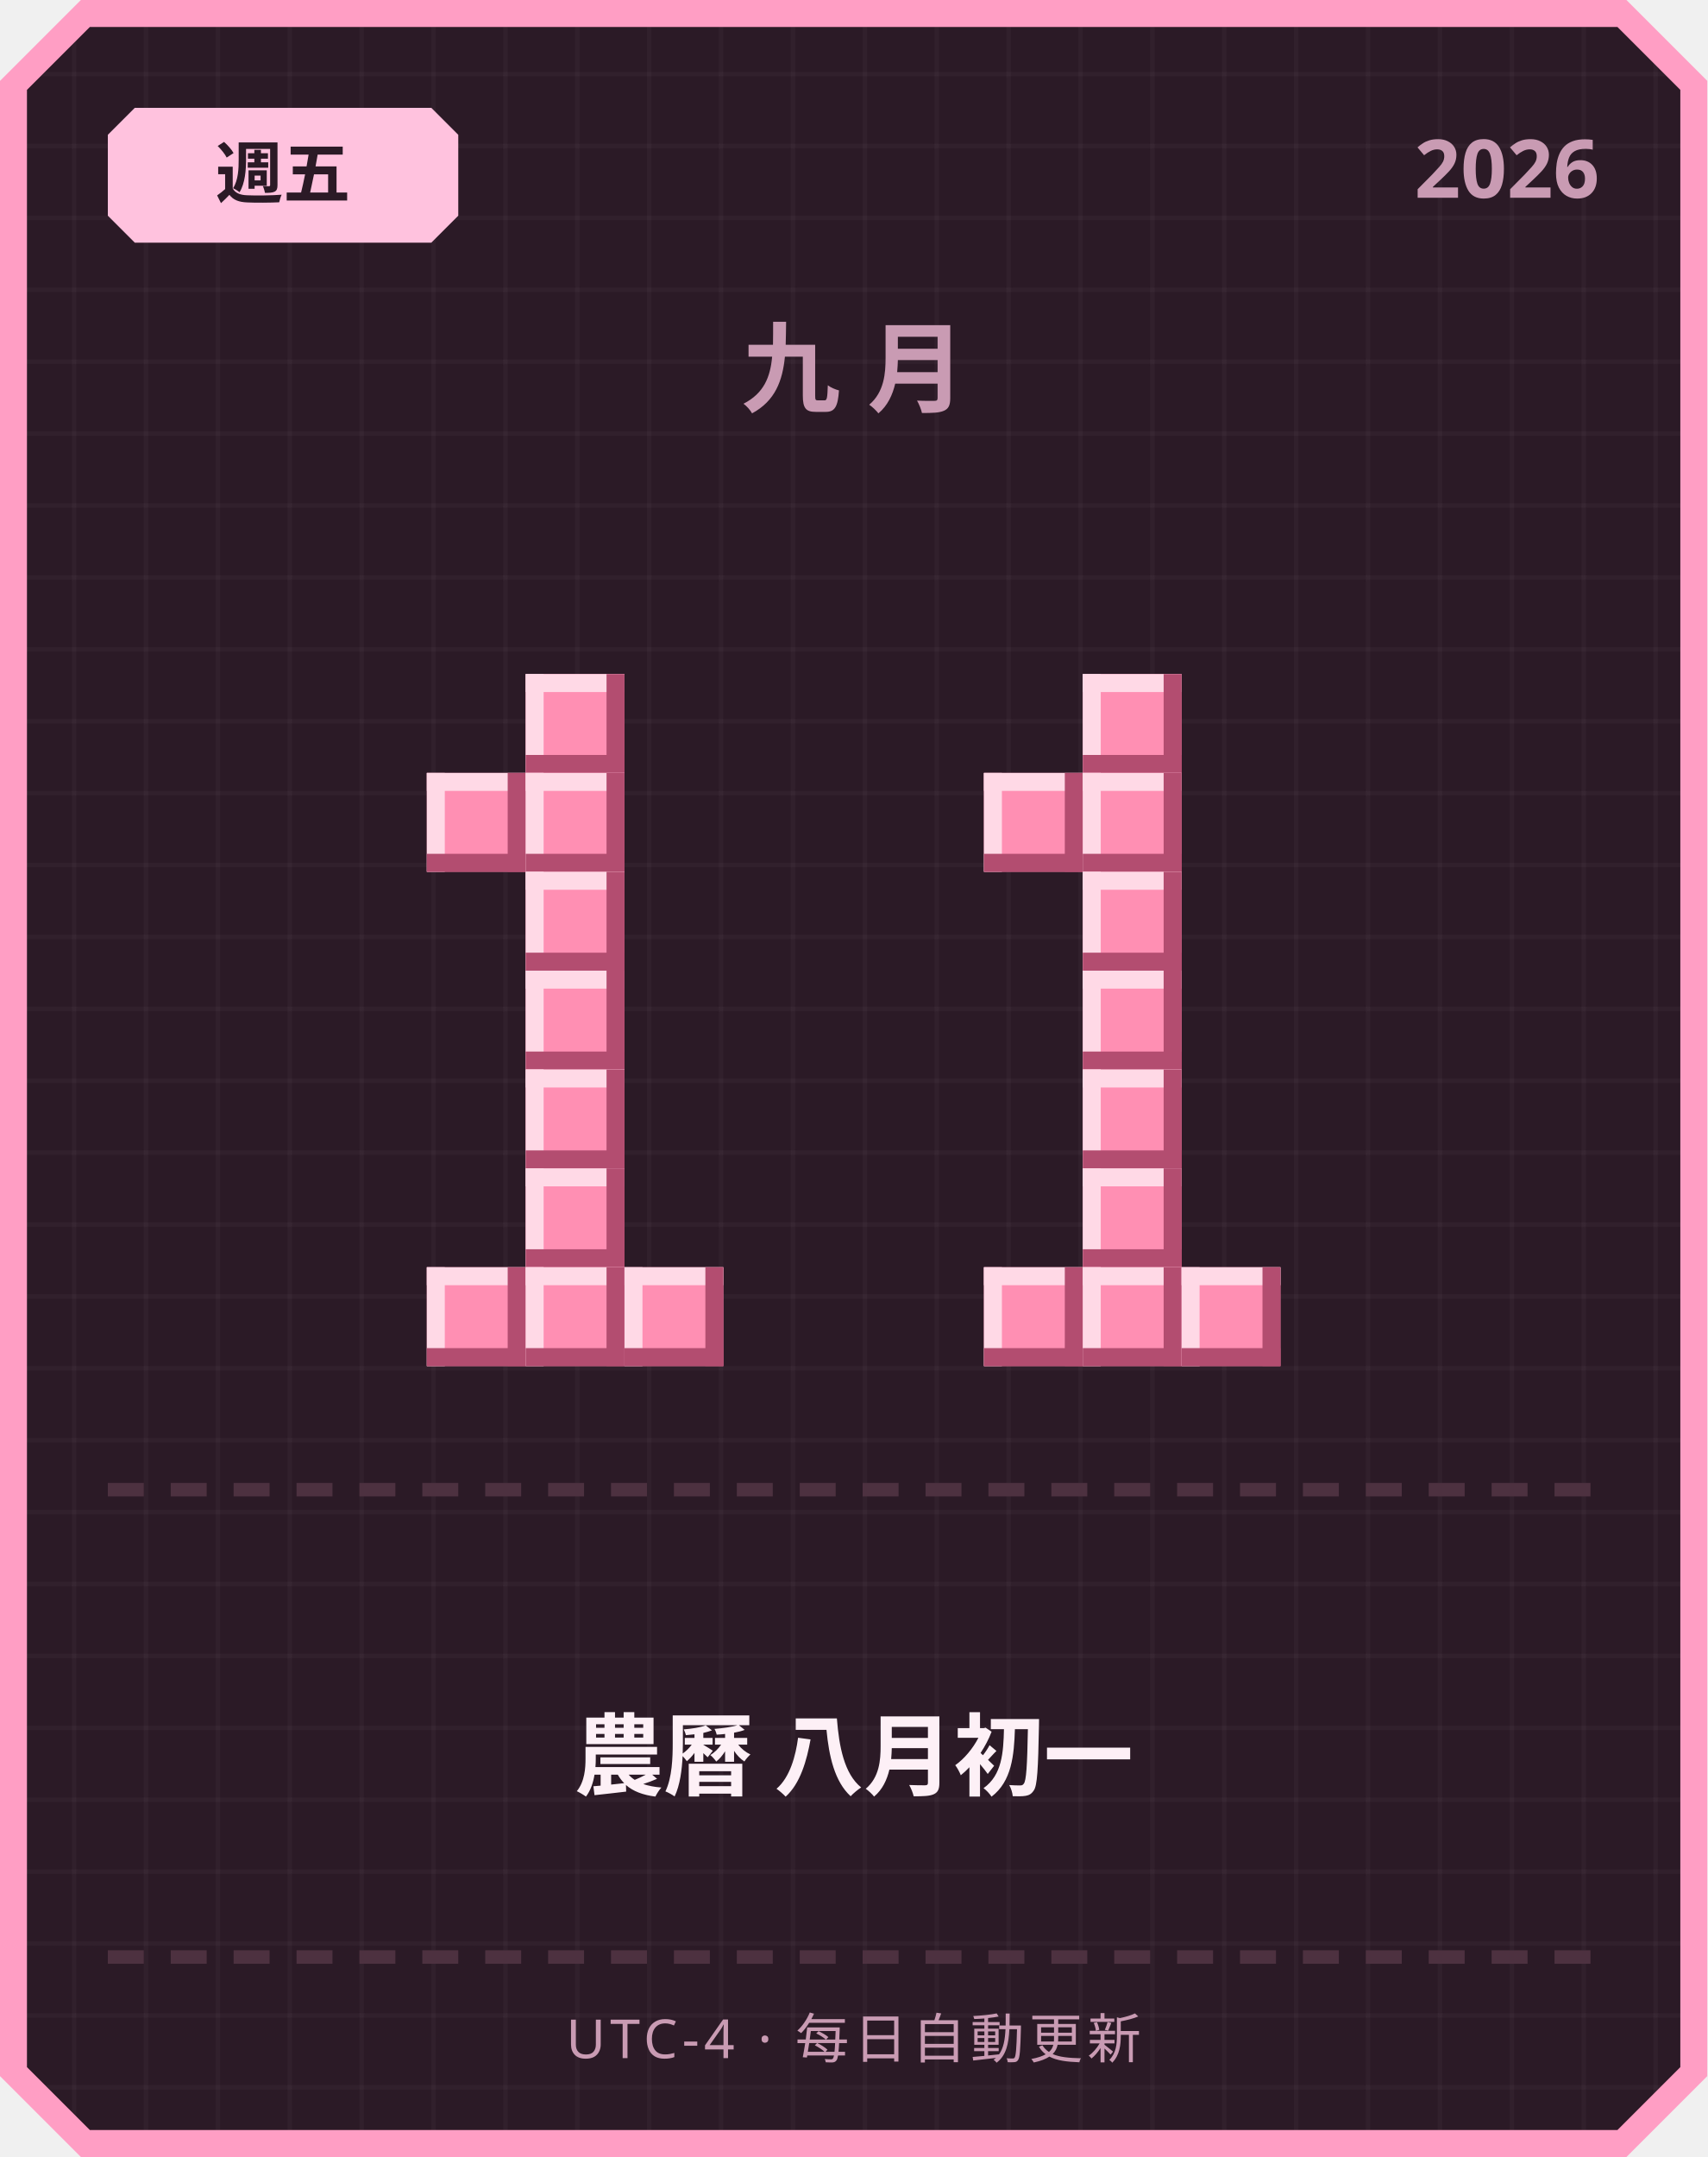
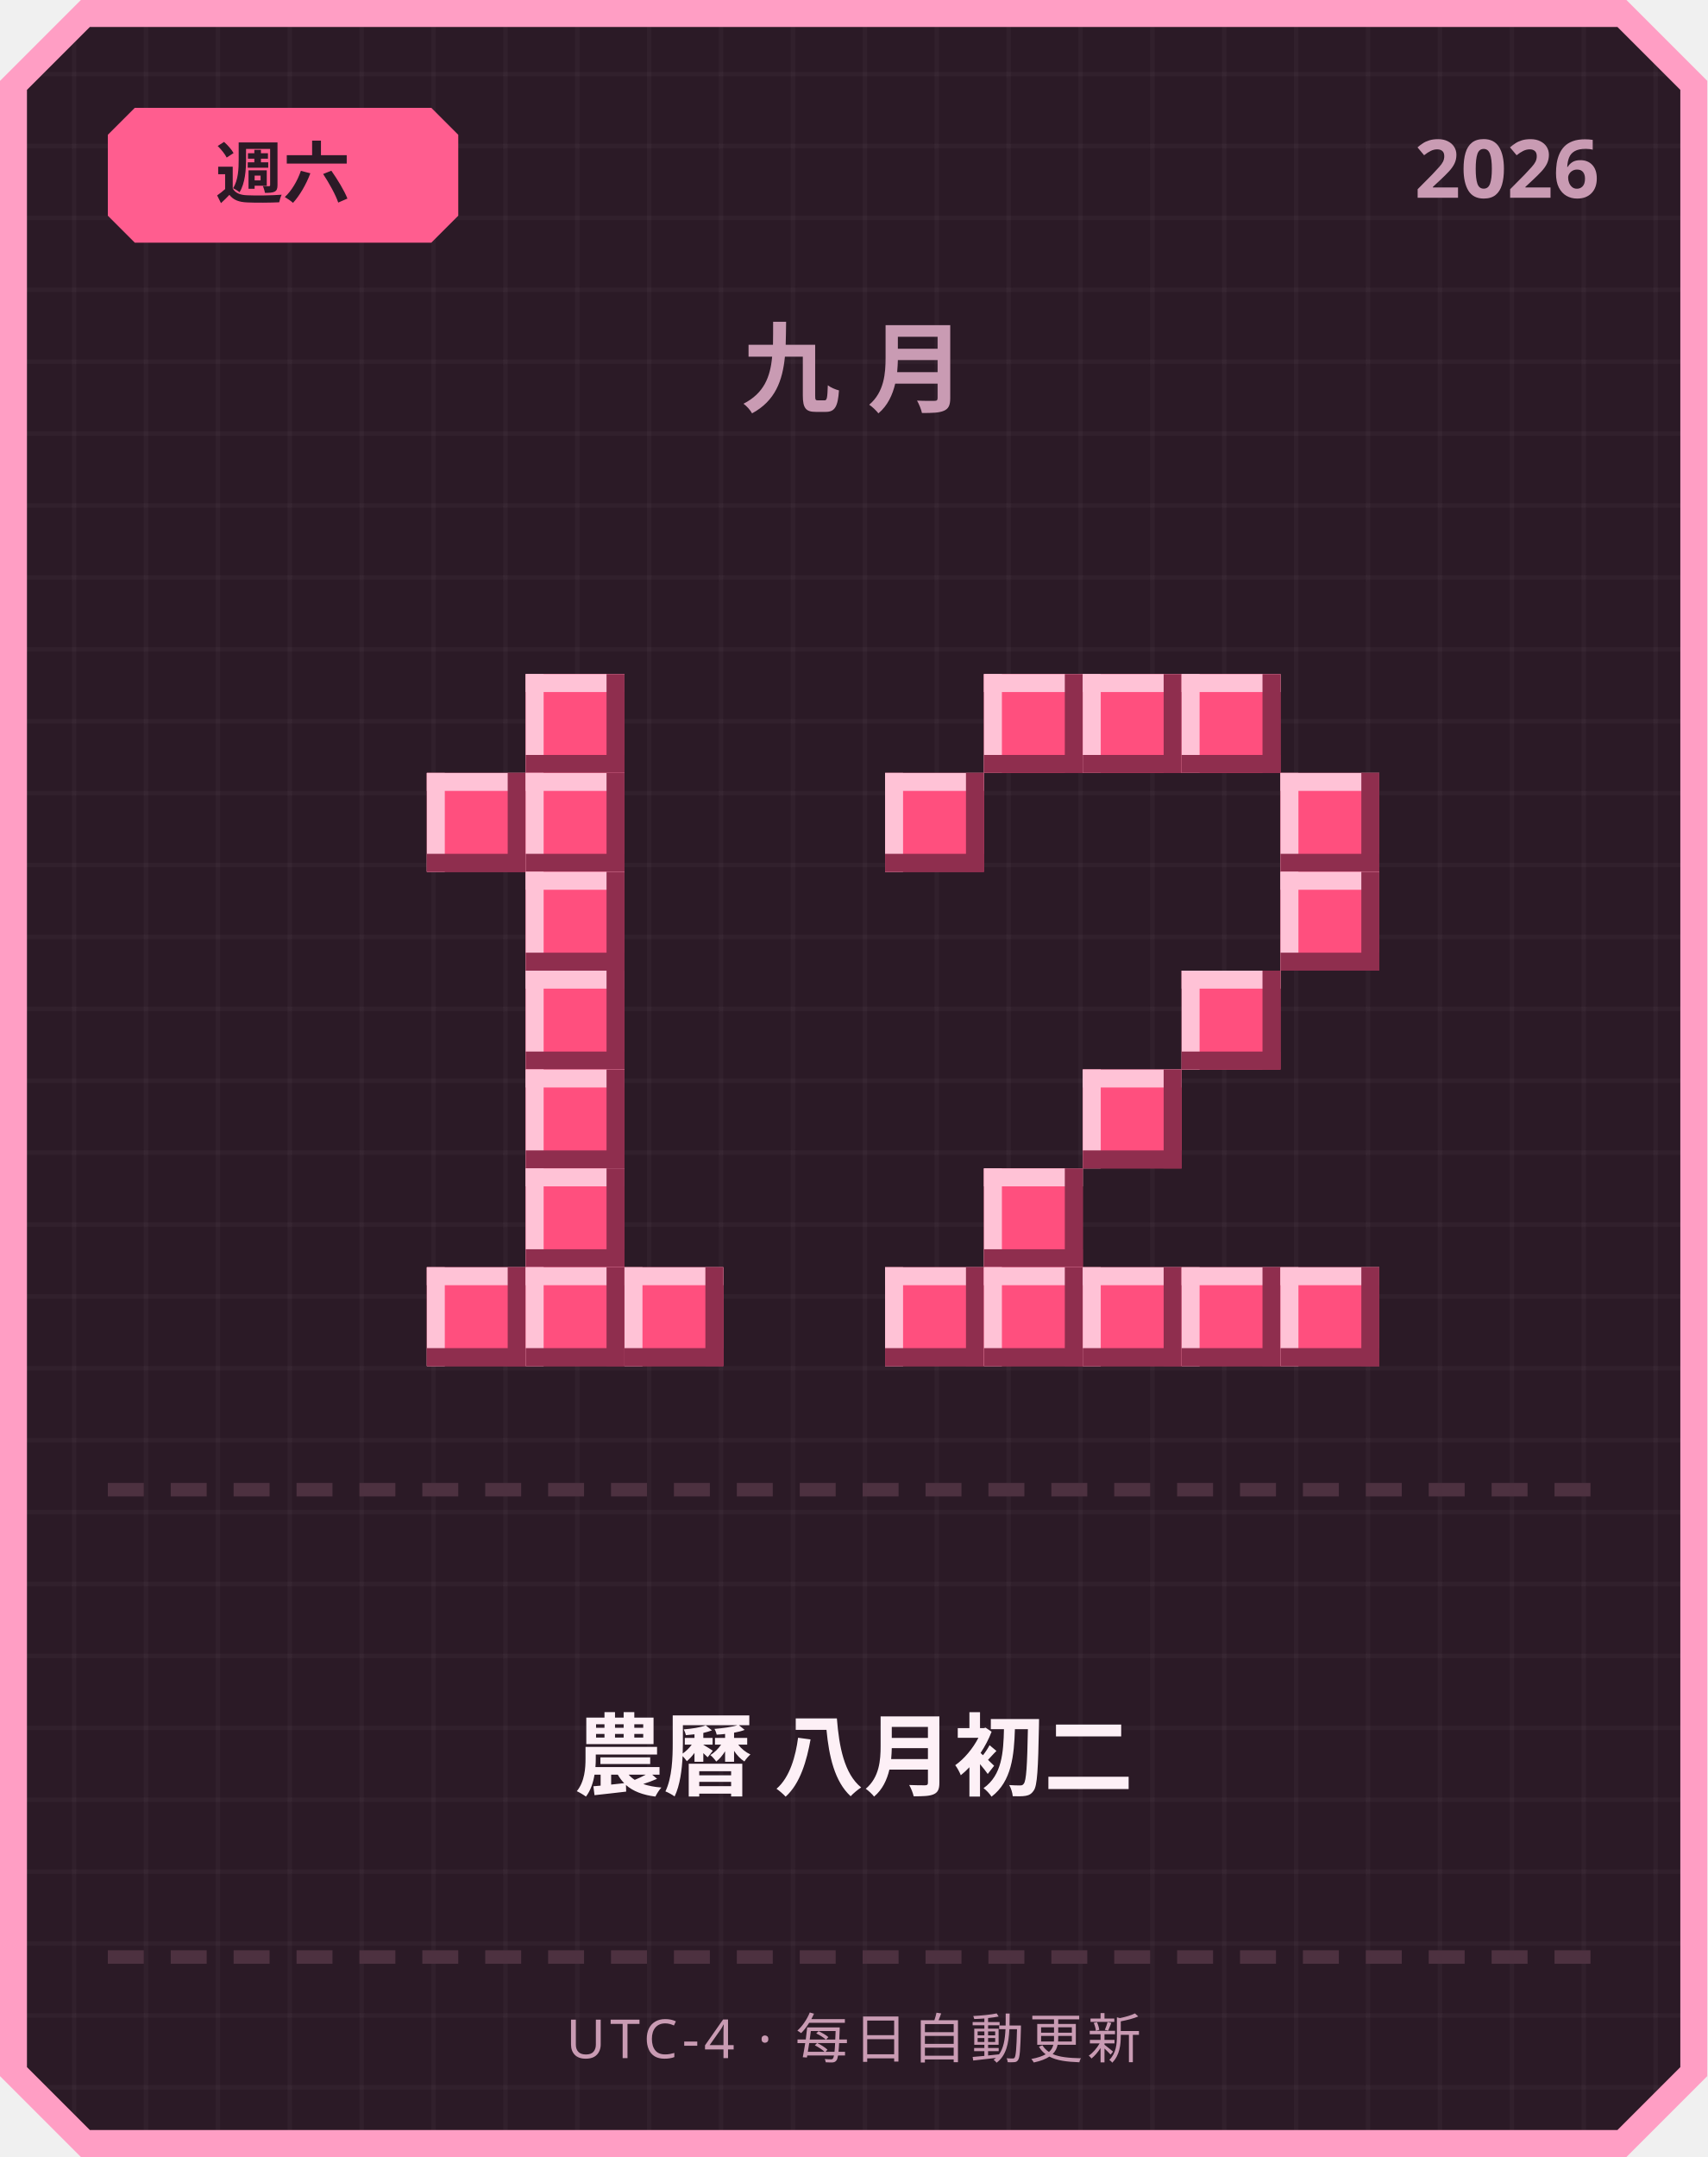
<svg xmlns="http://www.w3.org/2000/svg" width="380" height="480" viewBox="0 0 380 480">
  <defs>
    <pattern id="grid" width="16" height="16" patternUnits="userSpaceOnUse">
      <rect width="16" height="16" fill="#2b1a26" />
      <rect width="1" height="16" fill="#ffffff" opacity="0.03" />
      <rect width="16" height="1" fill="#ffffff" opacity="0.03" />
    </pattern>
  </defs>
  <path d="M 18,0 L 362,0 L 380,18 L 380,462 L 362,480 L 18,480 L 0,462 L 0,18 Z" fill="#ff9ec4" />
  <path d="M 20,6 L 360,6 L 374,20 L 374,460 L 360,474 L 20,474 L 6,460 L 6,20 Z" fill="url(#grid)" />
-   <path d="M 30,24 L 96,24 L 102,30 L 102,48 L 96,54 L 30,54 L 24,48 L 24,30 Z" fill="#ffc2de" />
-   <text x="63" y="44" text-anchor="middle" font-family="'Segoe UI', sans-serif" font-size="15" font-weight="700" fill="#2b1a26">週五</text>
+   <path d="M 30,24 L 96,24 L 102,30 L 102,48 L 96,54 L 30,54 L 24,48 L 24,30 Z" fill="#ff5d8f" />
+   <text x="63" y="44" text-anchor="middle" font-family="'Segoe UI', sans-serif" font-size="15" font-weight="700" fill="#2b1a26">週六</text>
  <text x="356" y="44" text-anchor="end" font-family="'Segoe UI', sans-serif" font-size="18" font-weight="700" fill="#c99bb3">2026</text>
  <text x="190" y="90" text-anchor="middle" font-family="'Segoe UI', sans-serif" font-size="22" font-weight="700" letter-spacing="6" fill="#c99bb3">九月</text>
-   <rect x="117" y="150" width="22" height="22" fill="#ff8fb3" />
-   <rect x="117" y="150" width="22" height="4" fill="#ffd9e6" />
-   <rect x="117" y="150" width="4" height="22" fill="#ffd9e6" />
-   <rect x="117" y="168" width="22" height="4" fill="#b34d70" />
-   <rect x="135" y="150" width="4" height="22" fill="#b34d70" />
-   <rect x="95" y="172" width="22" height="22" fill="#ff8fb3" />
-   <rect x="95" y="172" width="22" height="4" fill="#ffd9e6" />
-   <rect x="95" y="172" width="4" height="22" fill="#ffd9e6" />
-   <rect x="95" y="190" width="22" height="4" fill="#b34d70" />
-   <rect x="113" y="172" width="4" height="22" fill="#b34d70" />
-   <rect x="117" y="172" width="22" height="22" fill="#ff8fb3" />
-   <rect x="117" y="172" width="22" height="4" fill="#ffd9e6" />
-   <rect x="117" y="172" width="4" height="22" fill="#ffd9e6" />
-   <rect x="117" y="190" width="22" height="4" fill="#b34d70" />
-   <rect x="135" y="172" width="4" height="22" fill="#b34d70" />
-   <rect x="117" y="194" width="22" height="22" fill="#ff8fb3" />
-   <rect x="117" y="194" width="22" height="4" fill="#ffd9e6" />
-   <rect x="117" y="194" width="4" height="22" fill="#ffd9e6" />
-   <rect x="117" y="212" width="22" height="4" fill="#b34d70" />
-   <rect x="135" y="194" width="4" height="22" fill="#b34d70" />
-   <rect x="117" y="216" width="22" height="22" fill="#ff8fb3" />
-   <rect x="117" y="216" width="22" height="4" fill="#ffd9e6" />
-   <rect x="117" y="216" width="4" height="22" fill="#ffd9e6" />
-   <rect x="117" y="234" width="22" height="4" fill="#b34d70" />
-   <rect x="135" y="216" width="4" height="22" fill="#b34d70" />
-   <rect x="117" y="238" width="22" height="22" fill="#ff8fb3" />
-   <rect x="117" y="238" width="22" height="4" fill="#ffd9e6" />
-   <rect x="117" y="238" width="4" height="22" fill="#ffd9e6" />
-   <rect x="117" y="256" width="22" height="4" fill="#b34d70" />
-   <rect x="135" y="238" width="4" height="22" fill="#b34d70" />
-   <rect x="117" y="260" width="22" height="22" fill="#ff8fb3" />
-   <rect x="117" y="260" width="22" height="4" fill="#ffd9e6" />
-   <rect x="117" y="260" width="4" height="22" fill="#ffd9e6" />
-   <rect x="117" y="278" width="22" height="4" fill="#b34d70" />
-   <rect x="135" y="260" width="4" height="22" fill="#b34d70" />
-   <rect x="95" y="282" width="22" height="22" fill="#ff8fb3" />
-   <rect x="95" y="282" width="22" height="4" fill="#ffd9e6" />
-   <rect x="95" y="282" width="4" height="22" fill="#ffd9e6" />
-   <rect x="95" y="300" width="22" height="4" fill="#b34d70" />
-   <rect x="113" y="282" width="4" height="22" fill="#b34d70" />
-   <rect x="117" y="282" width="22" height="22" fill="#ff8fb3" />
-   <rect x="117" y="282" width="22" height="4" fill="#ffd9e6" />
-   <rect x="117" y="282" width="4" height="22" fill="#ffd9e6" />
-   <rect x="117" y="300" width="22" height="4" fill="#b34d70" />
-   <rect x="135" y="282" width="4" height="22" fill="#b34d70" />
-   <rect x="139" y="282" width="22" height="22" fill="#ff8fb3" />
-   <rect x="139" y="282" width="22" height="4" fill="#ffd9e6" />
-   <rect x="139" y="282" width="4" height="22" fill="#ffd9e6" />
-   <rect x="139" y="300" width="22" height="4" fill="#b34d70" />
-   <rect x="157" y="282" width="4" height="22" fill="#b34d70" />
-   <rect x="241" y="150" width="22" height="22" fill="#ff8fb3" />
-   <rect x="241" y="150" width="22" height="4" fill="#ffd9e6" />
-   <rect x="241" y="150" width="4" height="22" fill="#ffd9e6" />
-   <rect x="241" y="168" width="22" height="4" fill="#b34d70" />
-   <rect x="259" y="150" width="4" height="22" fill="#b34d70" />
-   <rect x="219" y="172" width="22" height="22" fill="#ff8fb3" />
-   <rect x="219" y="172" width="22" height="4" fill="#ffd9e6" />
-   <rect x="219" y="172" width="4" height="22" fill="#ffd9e6" />
-   <rect x="219" y="190" width="22" height="4" fill="#b34d70" />
-   <rect x="237" y="172" width="4" height="22" fill="#b34d70" />
-   <rect x="241" y="172" width="22" height="22" fill="#ff8fb3" />
-   <rect x="241" y="172" width="22" height="4" fill="#ffd9e6" />
-   <rect x="241" y="172" width="4" height="22" fill="#ffd9e6" />
-   <rect x="241" y="190" width="22" height="4" fill="#b34d70" />
-   <rect x="259" y="172" width="4" height="22" fill="#b34d70" />
-   <rect x="241" y="194" width="22" height="22" fill="#ff8fb3" />
-   <rect x="241" y="194" width="22" height="4" fill="#ffd9e6" />
-   <rect x="241" y="194" width="4" height="22" fill="#ffd9e6" />
-   <rect x="241" y="212" width="22" height="4" fill="#b34d70" />
-   <rect x="259" y="194" width="4" height="22" fill="#b34d70" />
-   <rect x="241" y="216" width="22" height="22" fill="#ff8fb3" />
-   <rect x="241" y="216" width="22" height="4" fill="#ffd9e6" />
-   <rect x="241" y="216" width="4" height="22" fill="#ffd9e6" />
-   <rect x="241" y="234" width="22" height="4" fill="#b34d70" />
-   <rect x="259" y="216" width="4" height="22" fill="#b34d70" />
-   <rect x="241" y="238" width="22" height="22" fill="#ff8fb3" />
-   <rect x="241" y="238" width="22" height="4" fill="#ffd9e6" />
-   <rect x="241" y="238" width="4" height="22" fill="#ffd9e6" />
-   <rect x="241" y="256" width="22" height="4" fill="#b34d70" />
-   <rect x="259" y="238" width="4" height="22" fill="#b34d70" />
-   <rect x="241" y="260" width="22" height="22" fill="#ff8fb3" />
-   <rect x="241" y="260" width="22" height="4" fill="#ffd9e6" />
-   <rect x="241" y="260" width="4" height="22" fill="#ffd9e6" />
-   <rect x="241" y="278" width="22" height="4" fill="#b34d70" />
-   <rect x="259" y="260" width="4" height="22" fill="#b34d70" />
-   <rect x="219" y="282" width="22" height="22" fill="#ff8fb3" />
-   <rect x="219" y="282" width="22" height="4" fill="#ffd9e6" />
-   <rect x="219" y="282" width="4" height="22" fill="#ffd9e6" />
-   <rect x="219" y="300" width="22" height="4" fill="#b34d70" />
-   <rect x="237" y="282" width="4" height="22" fill="#b34d70" />
-   <rect x="241" y="282" width="22" height="22" fill="#ff8fb3" />
-   <rect x="241" y="282" width="22" height="4" fill="#ffd9e6" />
-   <rect x="241" y="282" width="4" height="22" fill="#ffd9e6" />
-   <rect x="241" y="300" width="22" height="4" fill="#b34d70" />
-   <rect x="259" y="282" width="4" height="22" fill="#b34d70" />
-   <rect x="263" y="282" width="22" height="22" fill="#ff8fb3" />
-   <rect x="263" y="282" width="22" height="4" fill="#ffd9e6" />
-   <rect x="263" y="282" width="4" height="22" fill="#ffd9e6" />
-   <rect x="263" y="300" width="22" height="4" fill="#b34d70" />
-   <rect x="281" y="282" width="4" height="22" fill="#b34d70" />
+   <rect x="117" y="150" width="22" height="22" fill="#ff4f7e" />
+   <rect x="117" y="150" width="22" height="4" fill="#ffc2d6" />
+   <rect x="117" y="150" width="4" height="22" fill="#ffc2d6" />
+   <rect x="117" y="168" width="22" height="4" fill="#8f2e4e" />
+   <rect x="135" y="150" width="4" height="22" fill="#8f2e4e" />
+   <rect x="95" y="172" width="22" height="22" fill="#ff4f7e" />
+   <rect x="95" y="172" width="22" height="4" fill="#ffc2d6" />
+   <rect x="95" y="172" width="4" height="22" fill="#ffc2d6" />
+   <rect x="95" y="190" width="22" height="4" fill="#8f2e4e" />
+   <rect x="113" y="172" width="4" height="22" fill="#8f2e4e" />
+   <rect x="117" y="172" width="22" height="22" fill="#ff4f7e" />
+   <rect x="117" y="172" width="22" height="4" fill="#ffc2d6" />
+   <rect x="117" y="172" width="4" height="22" fill="#ffc2d6" />
+   <rect x="117" y="190" width="22" height="4" fill="#8f2e4e" />
+   <rect x="135" y="172" width="4" height="22" fill="#8f2e4e" />
+   <rect x="117" y="194" width="22" height="22" fill="#ff4f7e" />
+   <rect x="117" y="194" width="22" height="4" fill="#ffc2d6" />
+   <rect x="117" y="194" width="4" height="22" fill="#ffc2d6" />
+   <rect x="117" y="212" width="22" height="4" fill="#8f2e4e" />
+   <rect x="135" y="194" width="4" height="22" fill="#8f2e4e" />
+   <rect x="117" y="216" width="22" height="22" fill="#ff4f7e" />
+   <rect x="117" y="216" width="22" height="4" fill="#ffc2d6" />
+   <rect x="117" y="216" width="4" height="22" fill="#ffc2d6" />
+   <rect x="117" y="234" width="22" height="4" fill="#8f2e4e" />
+   <rect x="135" y="216" width="4" height="22" fill="#8f2e4e" />
+   <rect x="117" y="238" width="22" height="22" fill="#ff4f7e" />
+   <rect x="117" y="238" width="22" height="4" fill="#ffc2d6" />
+   <rect x="117" y="238" width="4" height="22" fill="#ffc2d6" />
+   <rect x="117" y="256" width="22" height="4" fill="#8f2e4e" />
+   <rect x="135" y="238" width="4" height="22" fill="#8f2e4e" />
+   <rect x="117" y="260" width="22" height="22" fill="#ff4f7e" />
+   <rect x="117" y="260" width="22" height="4" fill="#ffc2d6" />
+   <rect x="117" y="260" width="4" height="22" fill="#ffc2d6" />
+   <rect x="117" y="278" width="22" height="4" fill="#8f2e4e" />
+   <rect x="135" y="260" width="4" height="22" fill="#8f2e4e" />
+   <rect x="95" y="282" width="22" height="22" fill="#ff4f7e" />
+   <rect x="95" y="282" width="22" height="4" fill="#ffc2d6" />
+   <rect x="95" y="282" width="4" height="22" fill="#ffc2d6" />
+   <rect x="95" y="300" width="22" height="4" fill="#8f2e4e" />
+   <rect x="113" y="282" width="4" height="22" fill="#8f2e4e" />
+   <rect x="117" y="282" width="22" height="22" fill="#ff4f7e" />
+   <rect x="117" y="282" width="22" height="4" fill="#ffc2d6" />
+   <rect x="117" y="282" width="4" height="22" fill="#ffc2d6" />
+   <rect x="117" y="300" width="22" height="4" fill="#8f2e4e" />
+   <rect x="135" y="282" width="4" height="22" fill="#8f2e4e" />
+   <rect x="139" y="282" width="22" height="22" fill="#ff4f7e" />
+   <rect x="139" y="282" width="22" height="4" fill="#ffc2d6" />
+   <rect x="139" y="282" width="4" height="22" fill="#ffc2d6" />
+   <rect x="139" y="300" width="22" height="4" fill="#8f2e4e" />
+   <rect x="157" y="282" width="4" height="22" fill="#8f2e4e" />
+   <rect x="219" y="150" width="22" height="22" fill="#ff4f7e" />
+   <rect x="219" y="150" width="22" height="4" fill="#ffc2d6" />
+   <rect x="219" y="150" width="4" height="22" fill="#ffc2d6" />
+   <rect x="219" y="168" width="22" height="4" fill="#8f2e4e" />
+   <rect x="237" y="150" width="4" height="22" fill="#8f2e4e" />
+   <rect x="241" y="150" width="22" height="22" fill="#ff4f7e" />
+   <rect x="241" y="150" width="22" height="4" fill="#ffc2d6" />
+   <rect x="241" y="150" width="4" height="22" fill="#ffc2d6" />
+   <rect x="241" y="168" width="22" height="4" fill="#8f2e4e" />
+   <rect x="259" y="150" width="4" height="22" fill="#8f2e4e" />
+   <rect x="263" y="150" width="22" height="22" fill="#ff4f7e" />
+   <rect x="263" y="150" width="22" height="4" fill="#ffc2d6" />
+   <rect x="263" y="150" width="4" height="22" fill="#ffc2d6" />
+   <rect x="263" y="168" width="22" height="4" fill="#8f2e4e" />
+   <rect x="281" y="150" width="4" height="22" fill="#8f2e4e" />
+   <rect x="197" y="172" width="22" height="22" fill="#ff4f7e" />
+   <rect x="197" y="172" width="22" height="4" fill="#ffc2d6" />
+   <rect x="197" y="172" width="4" height="22" fill="#ffc2d6" />
+   <rect x="197" y="190" width="22" height="4" fill="#8f2e4e" />
+   <rect x="215" y="172" width="4" height="22" fill="#8f2e4e" />
+   <rect x="285" y="172" width="22" height="22" fill="#ff4f7e" />
+   <rect x="285" y="172" width="22" height="4" fill="#ffc2d6" />
+   <rect x="285" y="172" width="4" height="22" fill="#ffc2d6" />
+   <rect x="285" y="190" width="22" height="4" fill="#8f2e4e" />
+   <rect x="303" y="172" width="4" height="22" fill="#8f2e4e" />
+   <rect x="285" y="194" width="22" height="22" fill="#ff4f7e" />
+   <rect x="285" y="194" width="22" height="4" fill="#ffc2d6" />
+   <rect x="285" y="194" width="4" height="22" fill="#ffc2d6" />
+   <rect x="285" y="212" width="22" height="4" fill="#8f2e4e" />
+   <rect x="303" y="194" width="4" height="22" fill="#8f2e4e" />
+   <rect x="263" y="216" width="22" height="22" fill="#ff4f7e" />
+   <rect x="263" y="216" width="22" height="4" fill="#ffc2d6" />
+   <rect x="263" y="216" width="4" height="22" fill="#ffc2d6" />
+   <rect x="263" y="234" width="22" height="4" fill="#8f2e4e" />
+   <rect x="281" y="216" width="4" height="22" fill="#8f2e4e" />
+   <rect x="241" y="238" width="22" height="22" fill="#ff4f7e" />
+   <rect x="241" y="238" width="22" height="4" fill="#ffc2d6" />
+   <rect x="241" y="238" width="4" height="22" fill="#ffc2d6" />
+   <rect x="241" y="256" width="22" height="4" fill="#8f2e4e" />
+   <rect x="259" y="238" width="4" height="22" fill="#8f2e4e" />
+   <rect x="219" y="260" width="22" height="22" fill="#ff4f7e" />
+   <rect x="219" y="260" width="22" height="4" fill="#ffc2d6" />
+   <rect x="219" y="260" width="4" height="22" fill="#ffc2d6" />
+   <rect x="219" y="278" width="22" height="4" fill="#8f2e4e" />
+   <rect x="237" y="260" width="4" height="22" fill="#8f2e4e" />
+   <rect x="197" y="282" width="22" height="22" fill="#ff4f7e" />
+   <rect x="197" y="282" width="22" height="4" fill="#ffc2d6" />
+   <rect x="197" y="282" width="4" height="22" fill="#ffc2d6" />
+   <rect x="197" y="300" width="22" height="4" fill="#8f2e4e" />
+   <rect x="215" y="282" width="4" height="22" fill="#8f2e4e" />
+   <rect x="219" y="282" width="22" height="22" fill="#ff4f7e" />
+   <rect x="219" y="282" width="22" height="4" fill="#ffc2d6" />
+   <rect x="219" y="282" width="4" height="22" fill="#ffc2d6" />
+   <rect x="219" y="300" width="22" height="4" fill="#8f2e4e" />
+   <rect x="237" y="282" width="4" height="22" fill="#8f2e4e" />
+   <rect x="241" y="282" width="22" height="22" fill="#ff4f7e" />
+   <rect x="241" y="282" width="22" height="4" fill="#ffc2d6" />
+   <rect x="241" y="282" width="4" height="22" fill="#ffc2d6" />
+   <rect x="241" y="300" width="22" height="4" fill="#8f2e4e" />
+   <rect x="259" y="282" width="4" height="22" fill="#8f2e4e" />
+   <rect x="263" y="282" width="22" height="22" fill="#ff4f7e" />
+   <rect x="263" y="282" width="22" height="4" fill="#ffc2d6" />
+   <rect x="263" y="282" width="4" height="22" fill="#ffc2d6" />
+   <rect x="263" y="300" width="22" height="4" fill="#8f2e4e" />
+   <rect x="281" y="282" width="4" height="22" fill="#8f2e4e" />
+   <rect x="285" y="282" width="22" height="22" fill="#ff4f7e" />
+   <rect x="285" y="282" width="22" height="4" fill="#ffc2d6" />
+   <rect x="285" y="282" width="4" height="22" fill="#ffc2d6" />
+   <rect x="285" y="300" width="22" height="4" fill="#8f2e4e" />
+   <rect x="303" y="282" width="4" height="22" fill="#8f2e4e" />
  <rect x="24" y="330" width="8" height="3" fill="#4d3140" />
  <rect x="38" y="330" width="8" height="3" fill="#4d3140" />
  <rect x="52" y="330" width="8" height="3" fill="#4d3140" />
  <rect x="66" y="330" width="8" height="3" fill="#4d3140" />
  <rect x="80" y="330" width="8" height="3" fill="#4d3140" />
  <rect x="94" y="330" width="8" height="3" fill="#4d3140" />
  <rect x="108" y="330" width="8" height="3" fill="#4d3140" />
  <rect x="122" y="330" width="8" height="3" fill="#4d3140" />
  <rect x="136" y="330" width="8" height="3" fill="#4d3140" />
  <rect x="150" y="330" width="8" height="3" fill="#4d3140" />
  <rect x="164" y="330" width="8" height="3" fill="#4d3140" />
  <rect x="178" y="330" width="8" height="3" fill="#4d3140" />
  <rect x="192" y="330" width="8" height="3" fill="#4d3140" />
  <rect x="206" y="330" width="8" height="3" fill="#4d3140" />
  <rect x="220" y="330" width="8" height="3" fill="#4d3140" />
  <rect x="234" y="330" width="8" height="3" fill="#4d3140" />
  <rect x="248" y="330" width="8" height="3" fill="#4d3140" />
  <rect x="262" y="330" width="8" height="3" fill="#4d3140" />
  <rect x="276" y="330" width="8" height="3" fill="#4d3140" />
  <rect x="290" y="330" width="8" height="3" fill="#4d3140" />
  <rect x="304" y="330" width="8" height="3" fill="#4d3140" />
  <rect x="318" y="330" width="8" height="3" fill="#4d3140" />
  <rect x="332" y="330" width="8" height="3" fill="#4d3140" />
  <rect x="346" y="330" width="8" height="3" fill="#4d3140" />
-   <text x="190" y="398" text-anchor="middle" font-family="'Segoe UI', 'Microsoft JhengHei', sans-serif" font-size="20" font-weight="700" fill="#fdf0f6">農曆 八月初一</text>
+   <text x="190" y="398" text-anchor="middle" font-family="'Segoe UI', 'Microsoft JhengHei', sans-serif" font-size="20" font-weight="700" fill="#fdf0f6">農曆 八月初二</text>
  <rect x="24" y="434" width="8" height="3" fill="#4d3140" />
  <rect x="38" y="434" width="8" height="3" fill="#4d3140" />
  <rect x="52" y="434" width="8" height="3" fill="#4d3140" />
  <rect x="66" y="434" width="8" height="3" fill="#4d3140" />
  <rect x="80" y="434" width="8" height="3" fill="#4d3140" />
  <rect x="94" y="434" width="8" height="3" fill="#4d3140" />
  <rect x="108" y="434" width="8" height="3" fill="#4d3140" />
  <rect x="122" y="434" width="8" height="3" fill="#4d3140" />
  <rect x="136" y="434" width="8" height="3" fill="#4d3140" />
  <rect x="150" y="434" width="8" height="3" fill="#4d3140" />
  <rect x="164" y="434" width="8" height="3" fill="#4d3140" />
  <rect x="178" y="434" width="8" height="3" fill="#4d3140" />
  <rect x="192" y="434" width="8" height="3" fill="#4d3140" />
  <rect x="206" y="434" width="8" height="3" fill="#4d3140" />
  <rect x="220" y="434" width="8" height="3" fill="#4d3140" />
  <rect x="234" y="434" width="8" height="3" fill="#4d3140" />
  <rect x="248" y="434" width="8" height="3" fill="#4d3140" />
  <rect x="262" y="434" width="8" height="3" fill="#4d3140" />
  <rect x="276" y="434" width="8" height="3" fill="#4d3140" />
  <rect x="290" y="434" width="8" height="3" fill="#4d3140" />
  <rect x="304" y="434" width="8" height="3" fill="#4d3140" />
  <rect x="318" y="434" width="8" height="3" fill="#4d3140" />
  <rect x="332" y="434" width="8" height="3" fill="#4d3140" />
  <rect x="346" y="434" width="8" height="3" fill="#4d3140" />
  <text x="190" y="458" text-anchor="middle" font-family="'Segoe UI', sans-serif" font-size="12" letter-spacing="1" fill="#c99bb3">UTC-4 · 每日自動更新</text>
</svg>
